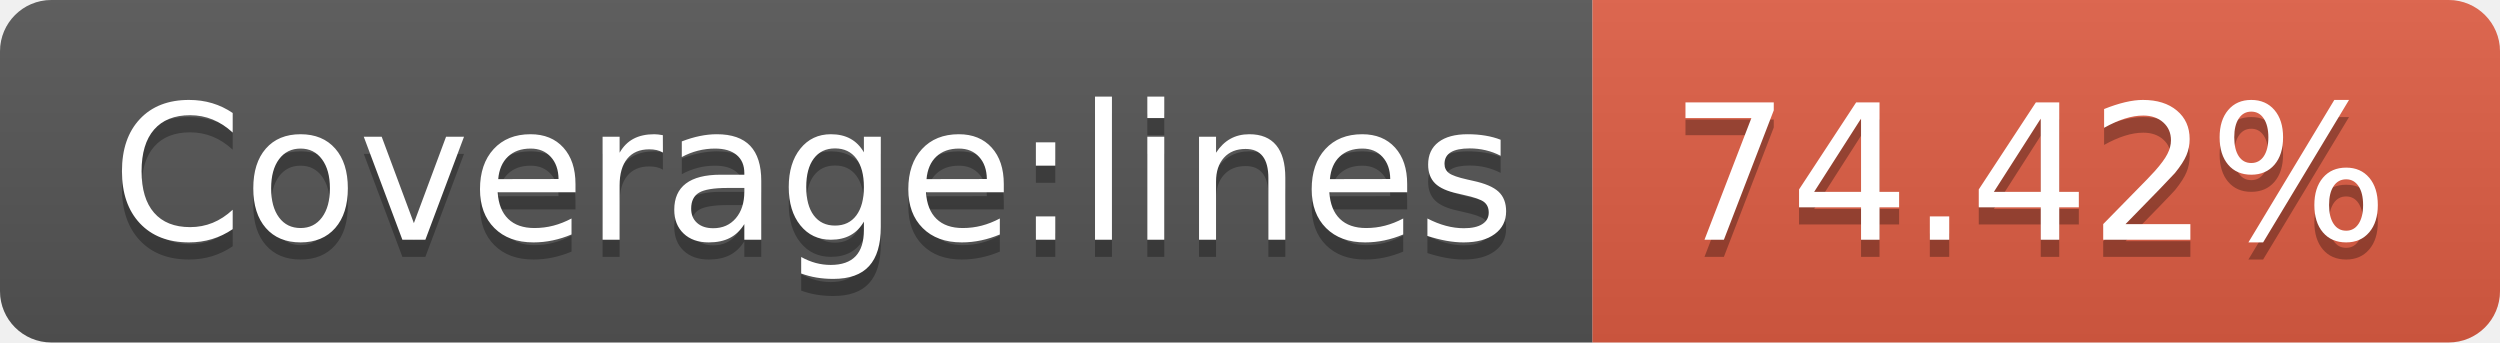
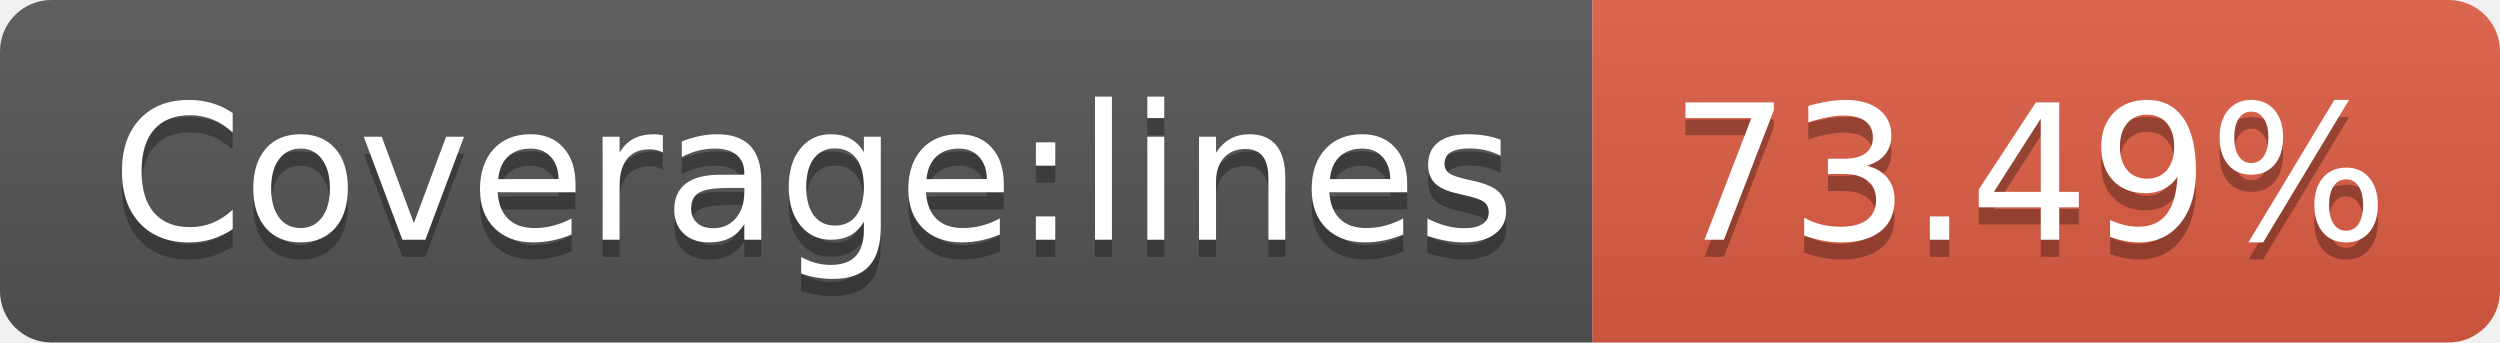
- <svg xmlns="http://www.w3.org/2000/svg" width="146" height="20" role="img" aria-label="Coverage:lines: 74.42%">
+ <svg xmlns="http://www.w3.org/2000/svg" width="146" height="20" role="img" aria-label="Coverage:lines: 73.49%">
  <linearGradient id="s" x2="0" y2="100%">
    <stop offset="0" stop-color="#bbb" stop-opacity=".1" />
    <stop offset="1" stop-opacity=".1" />
  </linearGradient>
  <clipPath id="r">
    <rect width="146" height="20" rx="3" fill="#fff" />
  </clipPath>
  <g clip-path="url(#r)">
    <rect width="93" height="20" fill="#555" />
    <rect x="93" width="53" height="20" fill="#e05d44" />
    <rect width="146" height="20" fill="url(#s)" />
  </g>
  <g fill="#fff" text-anchor="middle" font-family="Verdana,Geneva,DejaVu Sans,sans-serif" text-rendering="geometricPrecision" font-size="110">
    <text aria-hidden="true" x="475" y="150" fill="#010101" fill-opacity=".3" transform="scale(.1)" textLength="830">Coverage:lines</text>
    <text x="475" y="140" transform="scale(.1)" fill="#fff" textLength="830">Coverage:lines</text>
-     <text aria-hidden="true" x="1185" y="150" fill="#010101" fill-opacity=".3" transform="scale(.1)" textLength="430">74.42%</text>
-     <text x="1185" y="140" transform="scale(.1)" fill="#fff" textLength="430">74.42%</text>
+     <text aria-hidden="true" x="1185" y="150" fill="#010101" fill-opacity=".3" transform="scale(.1)" textLength="430">73.49%</text>
+     <text x="1185" y="140" transform="scale(.1)" fill="#fff" textLength="430">73.49%</text>
  </g>
</svg>
